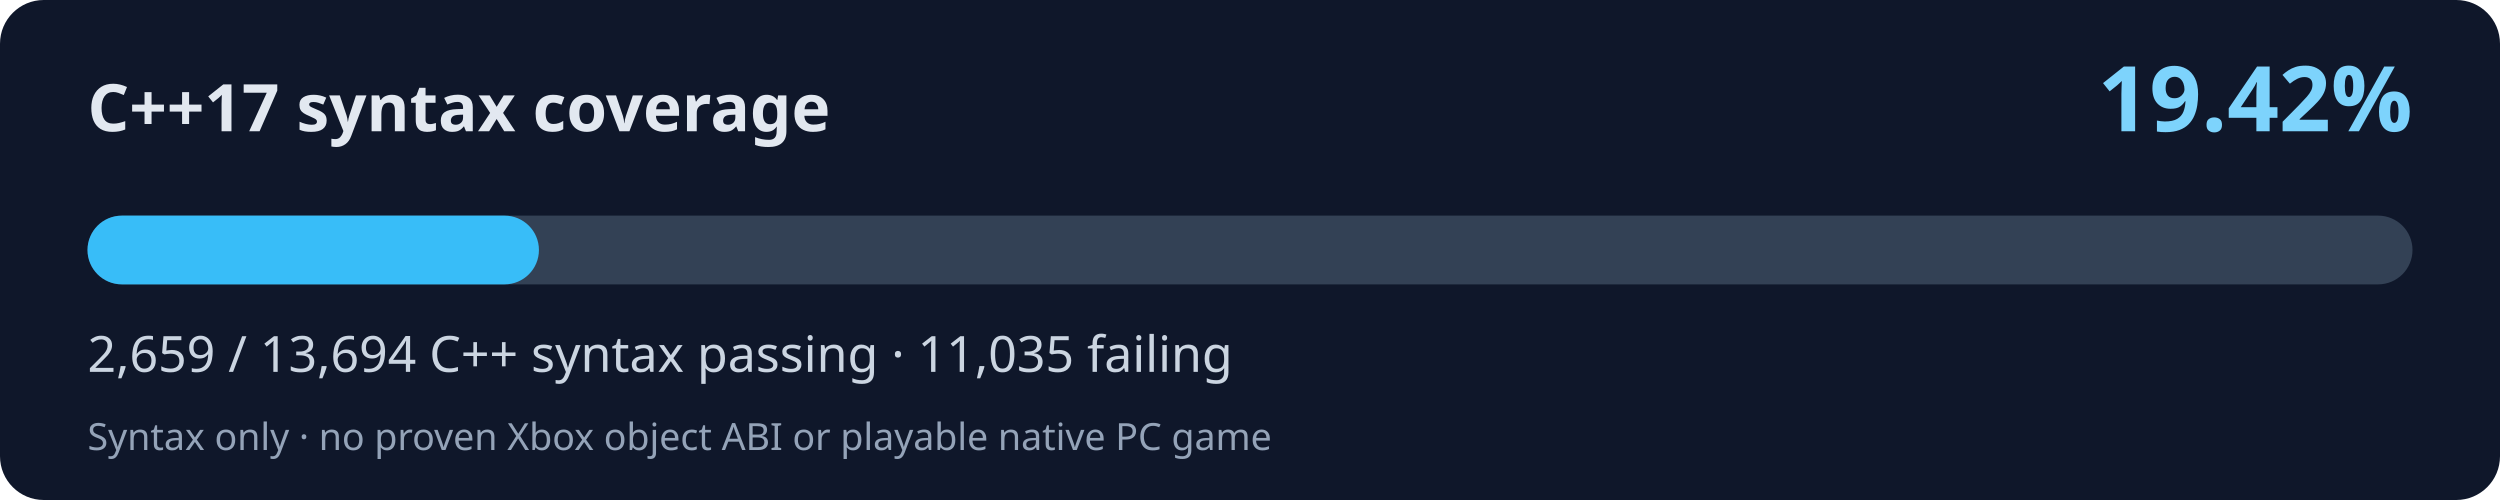
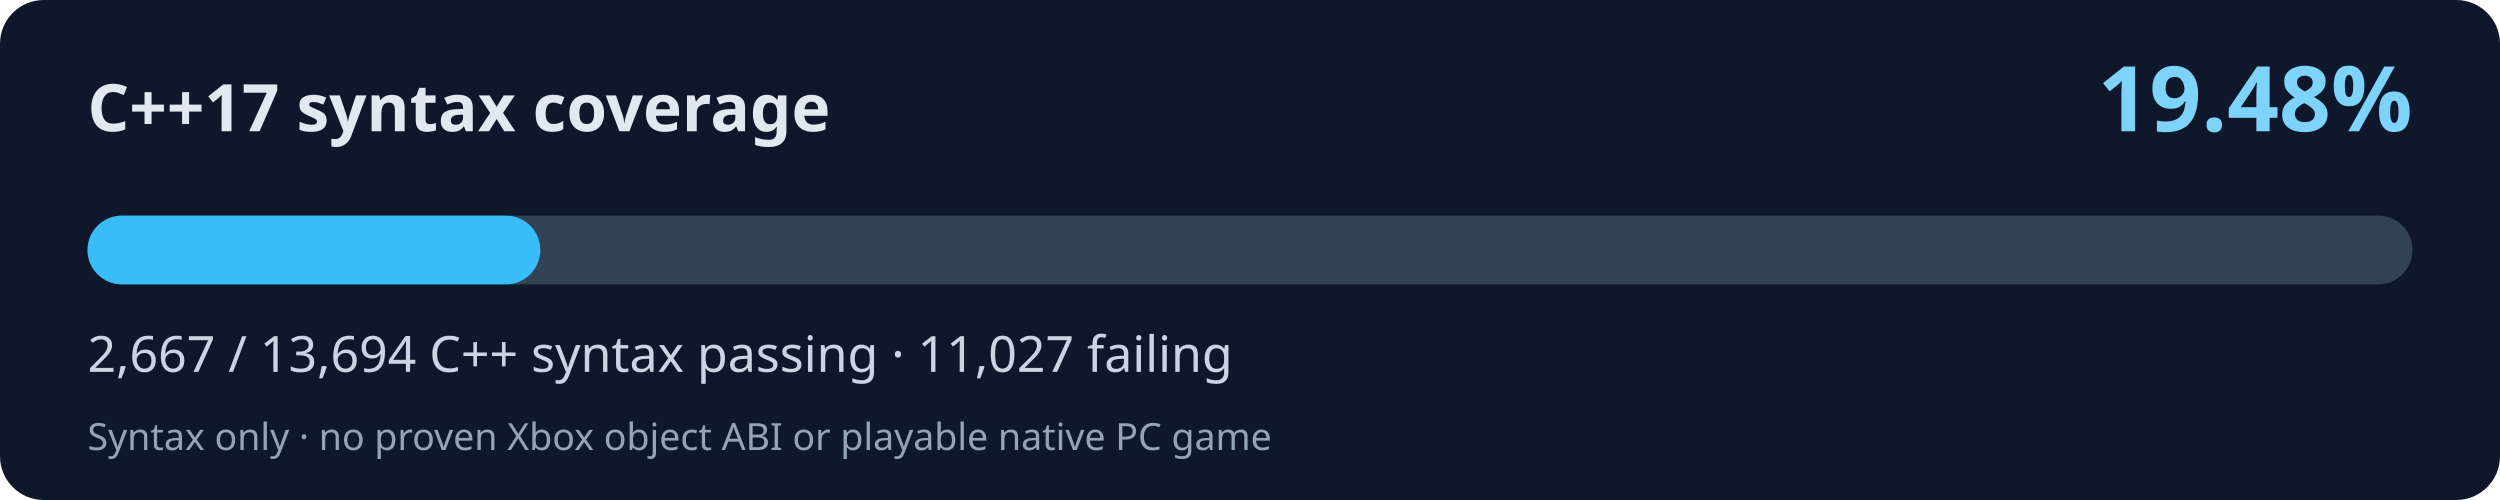
<svg xmlns="http://www.w3.org/2000/svg" width="800" height="160" viewBox="0 0 800 160" role="img" aria-labelledby="title desc">
  <rect width="800" height="160" rx="14" fill="#0f172a" />
  <text x="28" y="42" fill="#e2e8f0" font-family="system-ui,Segoe UI,sans-serif" font-size="21" font-weight="700">C++17 syntax coverage</text>
-   <text x="772" y="42" fill="#7dd3fc" font-family="system-ui,Segoe UI,sans-serif" font-weight="700" font-size="29" text-anchor="end">19.42%</text>
+   <text x="772" y="42" fill="#7dd3fc" font-family="system-ui,Segoe UI,sans-serif" font-weight="700" font-size="29" text-anchor="end">19.48%</text>
  <rect x="28" y="69" width="744" height="22" rx="11" fill="#334155" />
-   <rect x="28" y="69" width="144.46" height="22" rx="11" fill="#38bdf8" />
-   <text x="28" y="119" fill="#cbd5e1" font-family="system-ui,Segoe UI,sans-serif" font-size="16">2,659 / 13,694 C++ syntax passing · 11,035 failing</text>
+   <rect x="28" y="69" width="144.90" height="22" rx="11" fill="#38bdf8" />
+   <text x="28" y="119" fill="#cbd5e1" font-family="system-ui,Segoe UI,sans-serif" font-size="16">2,667 / 13,694 C++ syntax passing · 11,027 failing</text>
  <text x="28" y="144" fill="#94a3b8" font-family="system-ui,Segoe UI,sans-serif" font-size="12">Syntax only · no proven Xbox object ABI or playable native PC game</text>
</svg>
